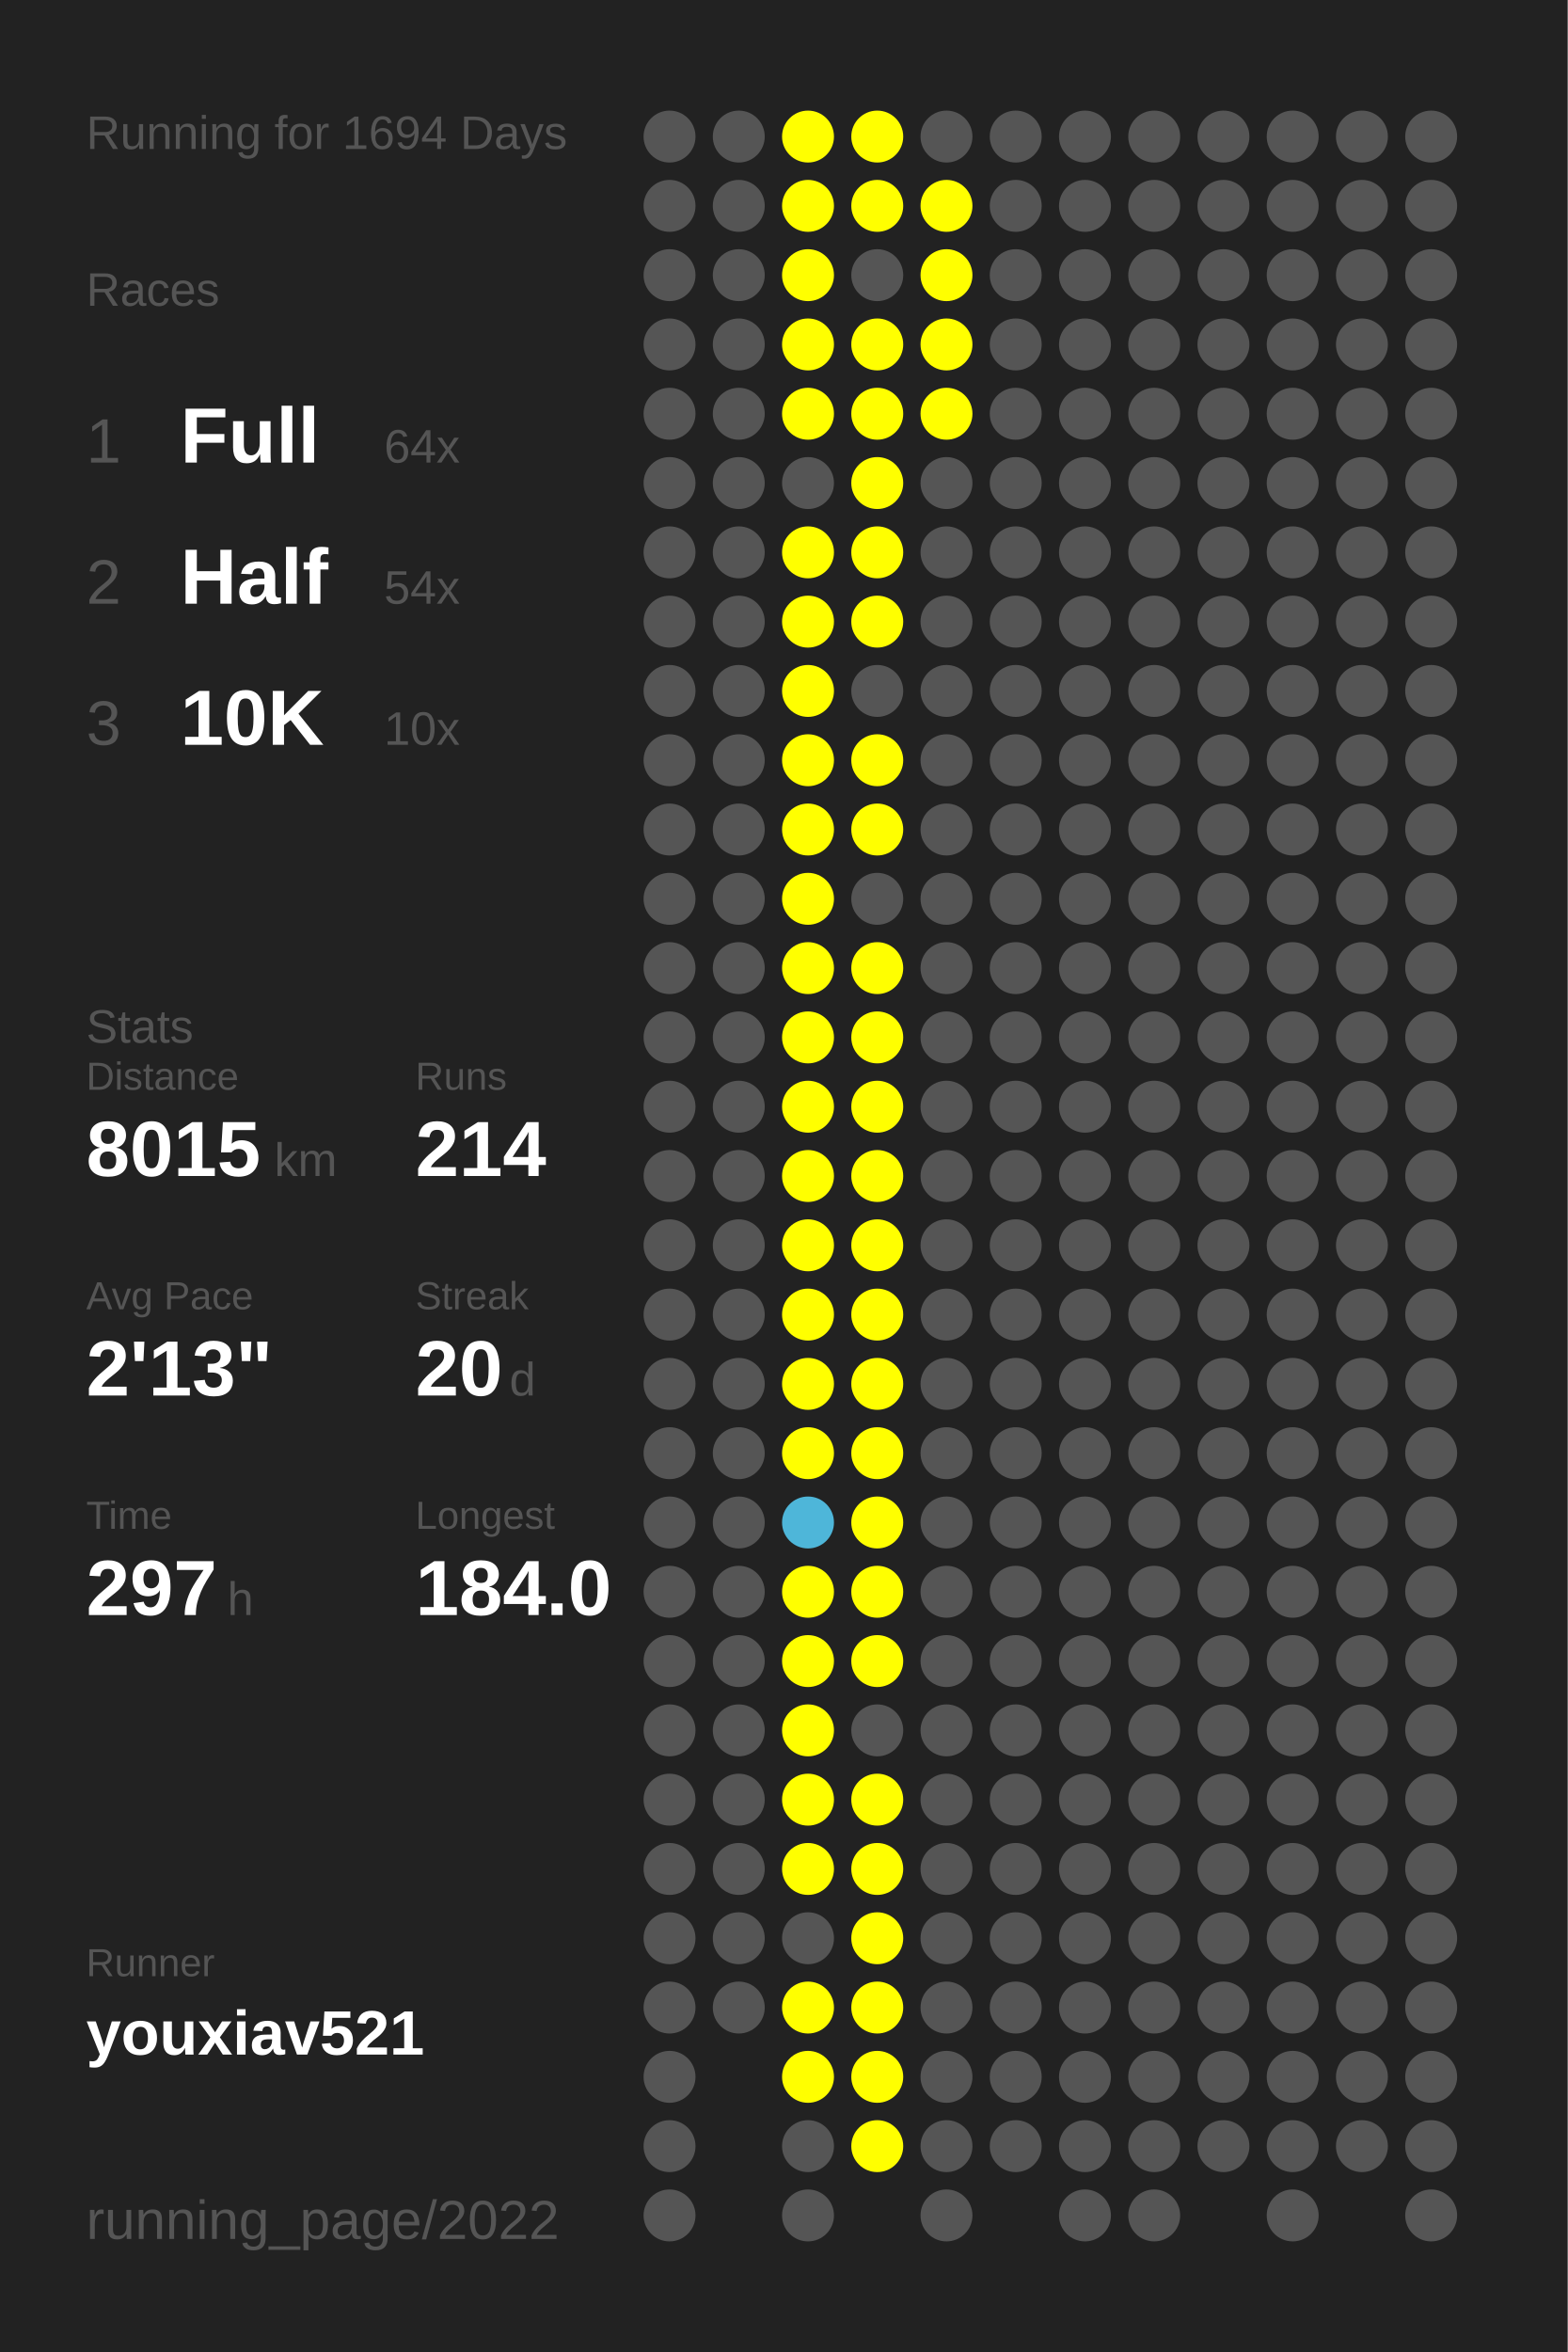
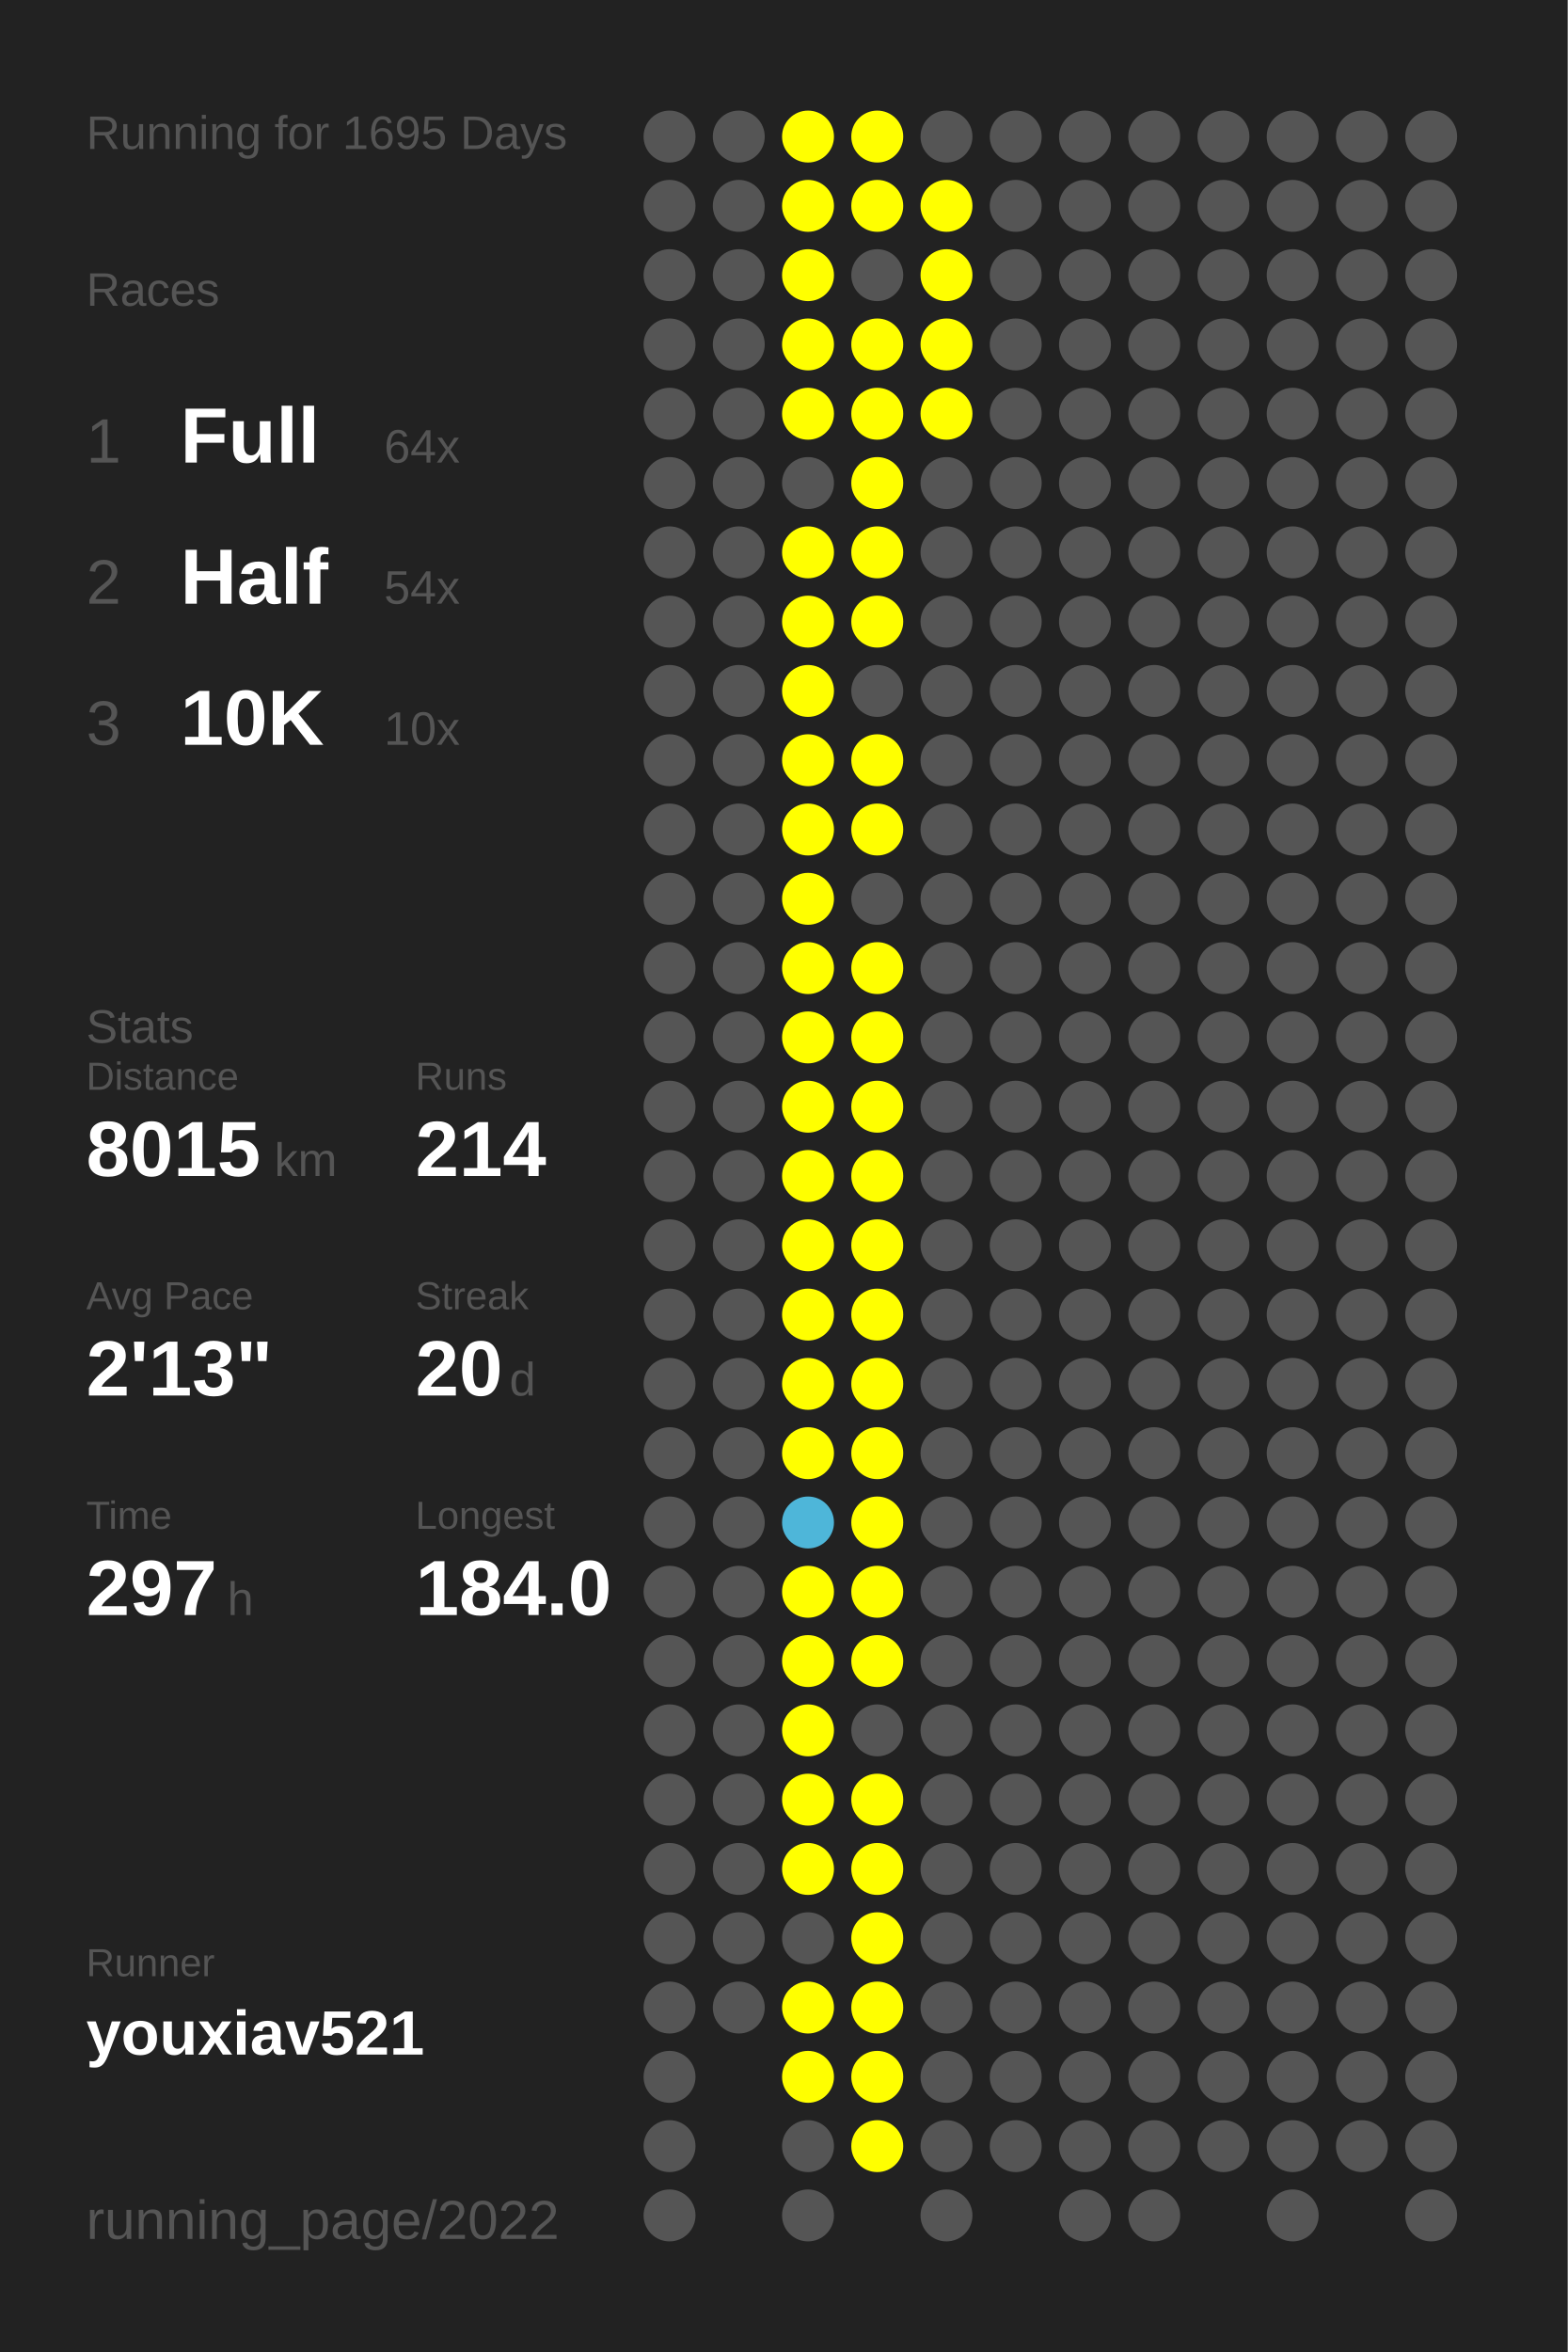
<svg xmlns="http://www.w3.org/2000/svg" baseProfile="full" height="300mm" version="1.1" viewBox="0,0,200,300" width="200mm">
  <defs />
  <rect fill="#222222" height="300" width="200" x="0" y="0" />
-   <text fill="#555555" style="font-size:6px; font-family:Arial;" x="11" y="19">Running for 1694 Days</text>
+   <text fill="#555555" style="font-size:6px; font-family:Arial;" x="11" y="19">Running for 1695 Days</text>
  <text fill="#555555" style="font-size:6px; font-family:Arial;" x="11" y="39">Races</text>
  <text fill="#555555" style="font-size:8px; font-family:Arial;" x="11" y="59">1</text>
  <text fill="#FFFFFF" style="font-size:10px; font-family:Arial; font-weight:bold;" x="23" y="59">Full</text>
  <text fill="#555555" style="font-size:6px; font-family:Arial;" x="49" y="59">64x</text>
  <text fill="#555555" style="font-size:8px; font-family:Arial;" x="11" y="77">2</text>
  <text fill="#FFFFFF" style="font-size:10px; font-family:Arial; font-weight:bold;" x="23" y="77">Half</text>
  <text fill="#555555" style="font-size:6px; font-family:Arial;" x="49" y="77">54x</text>
  <text fill="#555555" style="font-size:8px; font-family:Arial;" x="11" y="95">3</text>
  <text fill="#FFFFFF" style="font-size:10px; font-family:Arial; font-weight:bold;" x="23" y="95">10K</text>
  <text fill="#555555" style="font-size:6px; font-family:Arial;" x="49" y="95">10x</text>
  <text fill="#555555" style="font-size:6px; font-family:Arial;" x="11" y="133">Stats</text>
  <text fill="#555555" style="font-size:5px; font-family:Arial;" x="11" y="139">Distance</text>
  <text fill="#FFFFFF" style="font-size:10px; font-family:Arial; font-weight:bold;" x="11" y="150">8015</text>
  <text fill="#555555" style="font-size:6px; font-family:Arial;" x="35" y="150">km</text>
  <text fill="#555555" style="font-size:5px; font-family:Arial;" x="53" y="139">Runs</text>
  <text fill="#FFFFFF" style="font-size:10px; font-family:Arial; font-weight:bold;" x="53" y="150">214</text>
  <text fill="#555555" style="font-size:5px; font-family:Arial;" x="11" y="167">Avg Pace</text>
  <text fill="#FFFFFF" style="font-size:10px; font-family:Arial; font-weight:bold;" x="11" y="178">2'13"</text>
  <text fill="#555555" style="font-size:5px; font-family:Arial;" x="53" y="167">Streak</text>
  <text fill="#FFFFFF" style="font-size:10px; font-family:Arial; font-weight:bold;" x="53" y="178">20</text>
  <text fill="#555555" style="font-size:6px; font-family:Arial;" x="65" y="178">d</text>
  <text fill="#555555" style="font-size:5px; font-family:Arial;" x="11" y="195">Time</text>
  <text fill="#FFFFFF" style="font-size:10px; font-family:Arial; font-weight:bold;" x="11" y="206">297</text>
  <text fill="#555555" style="font-size:6px; font-family:Arial;" x="29" y="206">h</text>
  <text fill="#555555" style="font-size:5px; font-family:Arial;" x="53" y="195">Longest</text>
  <text fill="#FFFFFF" style="font-size:10px; font-family:Arial; font-weight:bold;" x="53" y="206">184.0</text>
  <text fill="#555555" style="font-size:5px; font-family:Arial;" x="11" y="252.065">Runner</text>
  <text fill="#FFFFFF" style="font-size:8px; font-family:Arial; font-weight:bold;" x="11" y="262.065">youxiav521</text>
  <text fill="#555555" style="font-size:7px; font-family:Arial;" x="11" y="285.581">running_page/2022</text>
  <circle cx="85.417" cy="17.419" fill="#555555" r="3.312" />
  <circle cx="85.417" cy="26.258" fill="#555555" r="3.312" />
  <circle cx="85.417" cy="35.097" fill="#555555" r="3.312" />
  <circle cx="85.417" cy="43.935" fill="#555555" r="3.312" />
  <circle cx="85.417" cy="52.774" fill="#555555" r="3.312" />
  <circle cx="85.417" cy="61.613" fill="#555555" r="3.312" />
  <circle cx="85.417" cy="70.452" fill="#555555" r="3.312" />
  <circle cx="85.417" cy="79.29" fill="#555555" r="3.312" />
  <circle cx="85.417" cy="88.129" fill="#555555" r="3.312" />
  <circle cx="85.417" cy="96.968" fill="#555555" r="3.312" />
  <circle cx="85.417" cy="105.806" fill="#555555" r="3.312" />
  <circle cx="85.417" cy="114.645" fill="#555555" r="3.312" />
  <circle cx="85.417" cy="123.484" fill="#555555" r="3.312" />
  <circle cx="85.417" cy="132.323" fill="#555555" r="3.312" />
  <circle cx="85.417" cy="141.161" fill="#555555" r="3.312" />
  <circle cx="85.417" cy="150" fill="#555555" r="3.312" />
  <circle cx="85.417" cy="158.839" fill="#555555" r="3.312" />
  <circle cx="85.417" cy="167.677" fill="#555555" r="3.312" />
  <circle cx="85.417" cy="176.516" fill="#555555" r="3.312" />
  <circle cx="85.417" cy="185.355" fill="#555555" r="3.312" />
  <circle cx="85.417" cy="194.194" fill="#555555" r="3.312" />
  <circle cx="85.417" cy="203.032" fill="#555555" r="3.312" />
  <circle cx="85.417" cy="211.871" fill="#555555" r="3.312" />
  <circle cx="85.417" cy="220.71" fill="#555555" r="3.312" />
  <circle cx="85.417" cy="229.548" fill="#555555" r="3.312" />
  <circle cx="85.417" cy="238.387" fill="#555555" r="3.312" />
  <circle cx="85.417" cy="247.226" fill="#555555" r="3.312" />
  <circle cx="85.417" cy="256.065" fill="#555555" r="3.312" />
  <circle cx="85.417" cy="264.903" fill="#555555" r="3.312" />
  <circle cx="85.417" cy="273.742" fill="#555555" r="3.312" />
  <circle cx="85.417" cy="282.581" fill="#555555" r="3.312" />
  <circle cx="94.25" cy="17.419" fill="#555555" r="3.312" />
  <circle cx="94.25" cy="26.258" fill="#555555" r="3.312" />
  <circle cx="94.25" cy="35.097" fill="#555555" r="3.312" />
  <circle cx="94.25" cy="43.935" fill="#555555" r="3.312" />
  <circle cx="94.25" cy="52.774" fill="#555555" r="3.312" />
  <circle cx="94.25" cy="61.613" fill="#555555" r="3.312" />
  <circle cx="94.25" cy="70.452" fill="#555555" r="3.312" />
  <circle cx="94.25" cy="79.29" fill="#555555" r="3.312" />
  <circle cx="94.25" cy="88.129" fill="#555555" r="3.312" />
  <circle cx="94.25" cy="96.968" fill="#555555" r="3.312" />
  <circle cx="94.25" cy="105.806" fill="#555555" r="3.312" />
  <circle cx="94.25" cy="114.645" fill="#555555" r="3.312" />
  <circle cx="94.25" cy="123.484" fill="#555555" r="3.312" />
  <circle cx="94.25" cy="132.323" fill="#555555" r="3.312" />
  <circle cx="94.25" cy="141.161" fill="#555555" r="3.312" />
  <circle cx="94.25" cy="150" fill="#555555" r="3.312" />
  <circle cx="94.25" cy="158.839" fill="#555555" r="3.312" />
  <circle cx="94.25" cy="167.677" fill="#555555" r="3.312" />
  <circle cx="94.25" cy="176.516" fill="#555555" r="3.312" />
  <circle cx="94.25" cy="185.355" fill="#555555" r="3.312" />
  <circle cx="94.25" cy="194.194" fill="#555555" r="3.312" />
  <circle cx="94.25" cy="203.032" fill="#555555" r="3.312" />
  <circle cx="94.25" cy="211.871" fill="#555555" r="3.312" />
  <circle cx="94.25" cy="220.71" fill="#555555" r="3.312" />
  <circle cx="94.25" cy="229.548" fill="#555555" r="3.312" />
  <circle cx="94.25" cy="238.387" fill="#555555" r="3.312" />
  <circle cx="94.25" cy="247.226" fill="#555555" r="3.312" />
  <circle cx="94.25" cy="256.065" fill="#555555" r="3.312" />
  <circle cx="103.083" cy="17.419" fill="#FFFF00" r="3.312" />
  <circle cx="103.083" cy="26.258" fill="#FFFF00" r="3.312" />
  <circle cx="103.083" cy="35.097" fill="#FFFF00" r="3.312" />
  <circle cx="103.083" cy="43.935" fill="#FFFF00" r="3.312" />
  <circle cx="103.083" cy="52.774" fill="#FFFF00" r="3.312" />
  <circle cx="103.083" cy="61.613" fill="#555555" r="3.312" />
  <circle cx="103.083" cy="70.452" fill="#FFFF00" r="3.312" />
  <circle cx="103.083" cy="79.29" fill="#FFFF00" r="3.312" />
  <circle cx="103.083" cy="88.129" fill="#FFFF00" r="3.312" />
  <circle cx="103.083" cy="96.968" fill="#FFFF00" r="3.312" />
  <circle cx="103.083" cy="105.806" fill="#FFFF00" r="3.312" />
  <circle cx="103.083" cy="114.645" fill="#FFFF00" r="3.312" />
  <circle cx="103.083" cy="123.484" fill="#FFFF00" r="3.312" />
  <circle cx="103.083" cy="132.323" fill="#FFFF00" r="3.312" />
  <circle cx="103.083" cy="141.161" fill="#FFFF00" r="3.312" />
  <circle cx="103.083" cy="150" fill="#FFFF00" r="3.312" />
  <circle cx="103.083" cy="158.839" fill="#FFFF00" r="3.312" />
  <circle cx="103.083" cy="167.677" fill="#FFFF00" r="3.312" />
  <circle cx="103.083" cy="176.516" fill="#FFFF00" r="3.312" />
  <circle cx="103.083" cy="185.355" fill="#FFFF00" r="3.312" />
  <circle cx="103.083" cy="194.194" fill="#4eb6d9" r="3.312" />
  <circle cx="103.083" cy="203.032" fill="#FFFF00" r="3.312" />
  <circle cx="103.083" cy="211.871" fill="#FFFF00" r="3.312" />
  <circle cx="103.083" cy="220.71" fill="#FFFF00" r="3.312" />
  <circle cx="103.083" cy="229.548" fill="#FFFF00" r="3.312" />
  <circle cx="103.083" cy="238.387" fill="#FFFF00" r="3.312" />
  <circle cx="103.083" cy="247.226" fill="#555555" r="3.312" />
  <circle cx="103.083" cy="256.065" fill="#FFFF00" r="3.312" />
  <circle cx="103.083" cy="264.903" fill="#FFFF00" r="3.312" />
  <circle cx="103.083" cy="273.742" fill="#555555" r="3.312" />
  <circle cx="103.083" cy="282.581" fill="#555555" r="3.312" />
  <circle cx="111.917" cy="17.419" fill="#FFFF00" r="3.312" />
  <circle cx="111.917" cy="26.258" fill="#FFFF00" r="3.312" />
  <circle cx="111.917" cy="35.097" fill="#555555" r="3.312" />
  <circle cx="111.917" cy="43.935" fill="#FFFF00" r="3.312" />
  <circle cx="111.917" cy="52.774" fill="#FFFF00" r="3.312" />
  <circle cx="111.917" cy="61.613" fill="#FFFF00" r="3.312" />
  <circle cx="111.917" cy="70.452" fill="#FFFF00" r="3.312" />
  <circle cx="111.917" cy="79.29" fill="#FFFF00" r="3.312" />
  <circle cx="111.917" cy="88.129" fill="#555555" r="3.312" />
  <circle cx="111.917" cy="96.968" fill="#FFFF00" r="3.312" />
  <circle cx="111.917" cy="105.806" fill="#FFFF00" r="3.312" />
  <circle cx="111.917" cy="114.645" fill="#555555" r="3.312" />
  <circle cx="111.917" cy="123.484" fill="#FFFF00" r="3.312" />
  <circle cx="111.917" cy="132.323" fill="#FFFF00" r="3.312" />
  <circle cx="111.917" cy="141.161" fill="#FFFF00" r="3.312" />
  <circle cx="111.917" cy="150" fill="#FFFF00" r="3.312" />
  <circle cx="111.917" cy="158.839" fill="#FFFF00" r="3.312" />
  <circle cx="111.917" cy="167.677" fill="#FFFF00" r="3.312" />
  <circle cx="111.917" cy="176.516" fill="#FFFF00" r="3.312" />
  <circle cx="111.917" cy="185.355" fill="#FFFF00" r="3.312" />
  <circle cx="111.917" cy="194.194" fill="#FFFF00" r="3.312" />
  <circle cx="111.917" cy="203.032" fill="#FFFF00" r="3.312" />
  <circle cx="111.917" cy="211.871" fill="#FFFF00" r="3.312" />
  <circle cx="111.917" cy="220.71" fill="#555555" r="3.312" />
  <circle cx="111.917" cy="229.548" fill="#FFFF00" r="3.312" />
  <circle cx="111.917" cy="238.387" fill="#FFFF00" r="3.312" />
  <circle cx="111.917" cy="247.226" fill="#FFFF00" r="3.312" />
  <circle cx="111.917" cy="256.065" fill="#FFFF00" r="3.312" />
  <circle cx="111.917" cy="264.903" fill="#FFFF00" r="3.312" />
  <circle cx="111.917" cy="273.742" fill="#FFFF00" r="3.312" />
  <circle cx="120.75" cy="17.419" fill="#555555" r="3.312" />
  <circle cx="120.75" cy="26.258" fill="#FFFF00" r="3.312" />
  <circle cx="120.75" cy="35.097" fill="#FFFF00" r="3.312" />
  <circle cx="120.75" cy="43.935" fill="#FFFF00" r="3.312" />
  <circle cx="120.75" cy="52.774" fill="#FFFF00" r="3.312" />
  <circle cx="120.75" cy="61.613" fill="#555555" r="3.312" />
  <circle cx="120.75" cy="70.452" fill="#555555" r="3.312" />
  <circle cx="120.75" cy="79.29" fill="#555555" r="3.312" />
  <circle cx="120.75" cy="88.129" fill="#555555" r="3.312" />
  <circle cx="120.75" cy="96.968" fill="#555555" r="3.312" />
  <circle cx="120.75" cy="105.806" fill="#555555" r="3.312" />
  <circle cx="120.75" cy="114.645" fill="#555555" r="3.312" />
  <circle cx="120.75" cy="123.484" fill="#555555" r="3.312" />
  <circle cx="120.75" cy="132.323" fill="#555555" r="3.312" />
  <circle cx="120.75" cy="141.161" fill="#555555" r="3.312" />
  <circle cx="120.75" cy="150" fill="#555555" r="3.312" />
  <circle cx="120.75" cy="158.839" fill="#555555" r="3.312" />
  <circle cx="120.75" cy="167.677" fill="#555555" r="3.312" />
  <circle cx="120.75" cy="176.516" fill="#555555" r="3.312" />
  <circle cx="120.75" cy="185.355" fill="#555555" r="3.312" />
  <circle cx="120.75" cy="194.194" fill="#555555" r="3.312" />
  <circle cx="120.75" cy="203.032" fill="#555555" r="3.312" />
  <circle cx="120.75" cy="211.871" fill="#555555" r="3.312" />
  <circle cx="120.75" cy="220.71" fill="#555555" r="3.312" />
  <circle cx="120.75" cy="229.548" fill="#555555" r="3.312" />
  <circle cx="120.75" cy="238.387" fill="#555555" r="3.312" />
  <circle cx="120.75" cy="247.226" fill="#555555" r="3.312" />
  <circle cx="120.75" cy="256.065" fill="#555555" r="3.312" />
  <circle cx="120.75" cy="264.903" fill="#555555" r="3.312" />
  <circle cx="120.75" cy="273.742" fill="#555555" r="3.312" />
  <circle cx="120.75" cy="282.581" fill="#555555" r="3.312" />
  <circle cx="129.583" cy="17.419" fill="#555555" r="3.312" />
  <circle cx="129.583" cy="26.258" fill="#555555" r="3.312" />
  <circle cx="129.583" cy="35.097" fill="#555555" r="3.312" />
  <circle cx="129.583" cy="43.935" fill="#555555" r="3.312" />
  <circle cx="129.583" cy="52.774" fill="#555555" r="3.312" />
  <circle cx="129.583" cy="61.613" fill="#555555" r="3.312" />
  <circle cx="129.583" cy="70.452" fill="#555555" r="3.312" />
  <circle cx="129.583" cy="79.29" fill="#555555" r="3.312" />
  <circle cx="129.583" cy="88.129" fill="#555555" r="3.312" />
  <circle cx="129.583" cy="96.968" fill="#555555" r="3.312" />
  <circle cx="129.583" cy="105.806" fill="#555555" r="3.312" />
  <circle cx="129.583" cy="114.645" fill="#555555" r="3.312" />
  <circle cx="129.583" cy="123.484" fill="#555555" r="3.312" />
  <circle cx="129.583" cy="132.323" fill="#555555" r="3.312" />
  <circle cx="129.583" cy="141.161" fill="#555555" r="3.312" />
  <circle cx="129.583" cy="150" fill="#555555" r="3.312" />
  <circle cx="129.583" cy="158.839" fill="#555555" r="3.312" />
  <circle cx="129.583" cy="167.677" fill="#555555" r="3.312" />
  <circle cx="129.583" cy="176.516" fill="#555555" r="3.312" />
  <circle cx="129.583" cy="185.355" fill="#555555" r="3.312" />
  <circle cx="129.583" cy="194.194" fill="#555555" r="3.312" />
  <circle cx="129.583" cy="203.032" fill="#555555" r="3.312" />
  <circle cx="129.583" cy="211.871" fill="#555555" r="3.312" />
  <circle cx="129.583" cy="220.71" fill="#555555" r="3.312" />
  <circle cx="129.583" cy="229.548" fill="#555555" r="3.312" />
  <circle cx="129.583" cy="238.387" fill="#555555" r="3.312" />
  <circle cx="129.583" cy="247.226" fill="#555555" r="3.312" />
  <circle cx="129.583" cy="256.065" fill="#555555" r="3.312" />
  <circle cx="129.583" cy="264.903" fill="#555555" r="3.312" />
  <circle cx="129.583" cy="273.742" fill="#555555" r="3.312" />
  <circle cx="138.417" cy="17.419" fill="#555555" r="3.312" />
  <circle cx="138.417" cy="26.258" fill="#555555" r="3.312" />
  <circle cx="138.417" cy="35.097" fill="#555555" r="3.312" />
  <circle cx="138.417" cy="43.935" fill="#555555" r="3.312" />
  <circle cx="138.417" cy="52.774" fill="#555555" r="3.312" />
  <circle cx="138.417" cy="61.613" fill="#555555" r="3.312" />
  <circle cx="138.417" cy="70.452" fill="#555555" r="3.312" />
  <circle cx="138.417" cy="79.29" fill="#555555" r="3.312" />
  <circle cx="138.417" cy="88.129" fill="#555555" r="3.312" />
  <circle cx="138.417" cy="96.968" fill="#555555" r="3.312" />
  <circle cx="138.417" cy="105.806" fill="#555555" r="3.312" />
  <circle cx="138.417" cy="114.645" fill="#555555" r="3.312" />
  <circle cx="138.417" cy="123.484" fill="#555555" r="3.312" />
  <circle cx="138.417" cy="132.323" fill="#555555" r="3.312" />
  <circle cx="138.417" cy="141.161" fill="#555555" r="3.312" />
  <circle cx="138.417" cy="150" fill="#555555" r="3.312" />
  <circle cx="138.417" cy="158.839" fill="#555555" r="3.312" />
  <circle cx="138.417" cy="167.677" fill="#555555" r="3.312" />
  <circle cx="138.417" cy="176.516" fill="#555555" r="3.312" />
  <circle cx="138.417" cy="185.355" fill="#555555" r="3.312" />
  <circle cx="138.417" cy="194.194" fill="#555555" r="3.312" />
  <circle cx="138.417" cy="203.032" fill="#555555" r="3.312" />
  <circle cx="138.417" cy="211.871" fill="#555555" r="3.312" />
  <circle cx="138.417" cy="220.71" fill="#555555" r="3.312" />
  <circle cx="138.417" cy="229.548" fill="#555555" r="3.312" />
  <circle cx="138.417" cy="238.387" fill="#555555" r="3.312" />
  <circle cx="138.417" cy="247.226" fill="#555555" r="3.312" />
  <circle cx="138.417" cy="256.065" fill="#555555" r="3.312" />
  <circle cx="138.417" cy="264.903" fill="#555555" r="3.312" />
  <circle cx="138.417" cy="273.742" fill="#555555" r="3.312" />
  <circle cx="138.417" cy="282.581" fill="#555555" r="3.312" />
  <circle cx="147.25" cy="17.419" fill="#555555" r="3.312" />
  <circle cx="147.25" cy="26.258" fill="#555555" r="3.312" />
  <circle cx="147.25" cy="35.097" fill="#555555" r="3.312" />
  <circle cx="147.25" cy="43.935" fill="#555555" r="3.312" />
  <circle cx="147.25" cy="52.774" fill="#555555" r="3.312" />
  <circle cx="147.25" cy="61.613" fill="#555555" r="3.312" />
  <circle cx="147.25" cy="70.452" fill="#555555" r="3.312" />
  <circle cx="147.25" cy="79.29" fill="#555555" r="3.312" />
  <circle cx="147.25" cy="88.129" fill="#555555" r="3.312" />
  <circle cx="147.25" cy="96.968" fill="#555555" r="3.312" />
  <circle cx="147.25" cy="105.806" fill="#555555" r="3.312" />
  <circle cx="147.25" cy="114.645" fill="#555555" r="3.312" />
  <circle cx="147.25" cy="123.484" fill="#555555" r="3.312" />
  <circle cx="147.25" cy="132.323" fill="#555555" r="3.312" />
  <circle cx="147.25" cy="141.161" fill="#555555" r="3.312" />
  <circle cx="147.25" cy="150" fill="#555555" r="3.312" />
  <circle cx="147.25" cy="158.839" fill="#555555" r="3.312" />
  <circle cx="147.25" cy="167.677" fill="#555555" r="3.312" />
  <circle cx="147.25" cy="176.516" fill="#555555" r="3.312" />
  <circle cx="147.25" cy="185.355" fill="#555555" r="3.312" />
  <circle cx="147.25" cy="194.194" fill="#555555" r="3.312" />
  <circle cx="147.25" cy="203.032" fill="#555555" r="3.312" />
  <circle cx="147.25" cy="211.871" fill="#555555" r="3.312" />
  <circle cx="147.25" cy="220.71" fill="#555555" r="3.312" />
  <circle cx="147.25" cy="229.548" fill="#555555" r="3.312" />
  <circle cx="147.25" cy="238.387" fill="#555555" r="3.312" />
  <circle cx="147.25" cy="247.226" fill="#555555" r="3.312" />
  <circle cx="147.25" cy="256.065" fill="#555555" r="3.312" />
  <circle cx="147.25" cy="264.903" fill="#555555" r="3.312" />
  <circle cx="147.25" cy="273.742" fill="#555555" r="3.312" />
  <circle cx="147.25" cy="282.581" fill="#555555" r="3.312" />
  <circle cx="156.083" cy="17.419" fill="#555555" r="3.312" />
  <circle cx="156.083" cy="26.258" fill="#555555" r="3.312" />
  <circle cx="156.083" cy="35.097" fill="#555555" r="3.312" />
  <circle cx="156.083" cy="43.935" fill="#555555" r="3.312" />
  <circle cx="156.083" cy="52.774" fill="#555555" r="3.312" />
  <circle cx="156.083" cy="61.613" fill="#555555" r="3.312" />
  <circle cx="156.083" cy="70.452" fill="#555555" r="3.312" />
  <circle cx="156.083" cy="79.29" fill="#555555" r="3.312" />
  <circle cx="156.083" cy="88.129" fill="#555555" r="3.312" />
  <circle cx="156.083" cy="96.968" fill="#555555" r="3.312" />
  <circle cx="156.083" cy="105.806" fill="#555555" r="3.312" />
  <circle cx="156.083" cy="114.645" fill="#555555" r="3.312" />
  <circle cx="156.083" cy="123.484" fill="#555555" r="3.312" />
  <circle cx="156.083" cy="132.323" fill="#555555" r="3.312" />
  <circle cx="156.083" cy="141.161" fill="#555555" r="3.312" />
  <circle cx="156.083" cy="150" fill="#555555" r="3.312" />
  <circle cx="156.083" cy="158.839" fill="#555555" r="3.312" />
  <circle cx="156.083" cy="167.677" fill="#555555" r="3.312" />
  <circle cx="156.083" cy="176.516" fill="#555555" r="3.312" />
  <circle cx="156.083" cy="185.355" fill="#555555" r="3.312" />
  <circle cx="156.083" cy="194.194" fill="#555555" r="3.312" />
  <circle cx="156.083" cy="203.032" fill="#555555" r="3.312" />
  <circle cx="156.083" cy="211.871" fill="#555555" r="3.312" />
  <circle cx="156.083" cy="220.71" fill="#555555" r="3.312" />
  <circle cx="156.083" cy="229.548" fill="#555555" r="3.312" />
  <circle cx="156.083" cy="238.387" fill="#555555" r="3.312" />
  <circle cx="156.083" cy="247.226" fill="#555555" r="3.312" />
  <circle cx="156.083" cy="256.065" fill="#555555" r="3.312" />
  <circle cx="156.083" cy="264.903" fill="#555555" r="3.312" />
  <circle cx="156.083" cy="273.742" fill="#555555" r="3.312" />
  <circle cx="164.917" cy="17.419" fill="#555555" r="3.312" />
  <circle cx="164.917" cy="26.258" fill="#555555" r="3.312" />
  <circle cx="164.917" cy="35.097" fill="#555555" r="3.312" />
  <circle cx="164.917" cy="43.935" fill="#555555" r="3.312" />
  <circle cx="164.917" cy="52.774" fill="#555555" r="3.312" />
  <circle cx="164.917" cy="61.613" fill="#555555" r="3.312" />
  <circle cx="164.917" cy="70.452" fill="#555555" r="3.312" />
  <circle cx="164.917" cy="79.29" fill="#555555" r="3.312" />
  <circle cx="164.917" cy="88.129" fill="#555555" r="3.312" />
  <circle cx="164.917" cy="96.968" fill="#555555" r="3.312" />
  <circle cx="164.917" cy="105.806" fill="#555555" r="3.312" />
  <circle cx="164.917" cy="114.645" fill="#555555" r="3.312" />
  <circle cx="164.917" cy="123.484" fill="#555555" r="3.312" />
  <circle cx="164.917" cy="132.323" fill="#555555" r="3.312" />
  <circle cx="164.917" cy="141.161" fill="#555555" r="3.312" />
  <circle cx="164.917" cy="150" fill="#555555" r="3.312" />
  <circle cx="164.917" cy="158.839" fill="#555555" r="3.312" />
  <circle cx="164.917" cy="167.677" fill="#555555" r="3.312" />
  <circle cx="164.917" cy="176.516" fill="#555555" r="3.312" />
  <circle cx="164.917" cy="185.355" fill="#555555" r="3.312" />
  <circle cx="164.917" cy="194.194" fill="#555555" r="3.312" />
  <circle cx="164.917" cy="203.032" fill="#555555" r="3.312" />
  <circle cx="164.917" cy="211.871" fill="#555555" r="3.312" />
  <circle cx="164.917" cy="220.71" fill="#555555" r="3.312" />
  <circle cx="164.917" cy="229.548" fill="#555555" r="3.312" />
  <circle cx="164.917" cy="238.387" fill="#555555" r="3.312" />
  <circle cx="164.917" cy="247.226" fill="#555555" r="3.312" />
  <circle cx="164.917" cy="256.065" fill="#555555" r="3.312" />
  <circle cx="164.917" cy="264.903" fill="#555555" r="3.312" />
  <circle cx="164.917" cy="273.742" fill="#555555" r="3.312" />
  <circle cx="164.917" cy="282.581" fill="#555555" r="3.312" />
  <circle cx="173.75" cy="17.419" fill="#555555" r="3.312" />
  <circle cx="173.75" cy="26.258" fill="#555555" r="3.312" />
  <circle cx="173.75" cy="35.097" fill="#555555" r="3.312" />
  <circle cx="173.75" cy="43.935" fill="#555555" r="3.312" />
  <circle cx="173.75" cy="52.774" fill="#555555" r="3.312" />
  <circle cx="173.75" cy="61.613" fill="#555555" r="3.312" />
  <circle cx="173.75" cy="70.452" fill="#555555" r="3.312" />
  <circle cx="173.75" cy="79.29" fill="#555555" r="3.312" />
  <circle cx="173.75" cy="88.129" fill="#555555" r="3.312" />
  <circle cx="173.75" cy="96.968" fill="#555555" r="3.312" />
  <circle cx="173.75" cy="105.806" fill="#555555" r="3.312" />
  <circle cx="173.75" cy="114.645" fill="#555555" r="3.312" />
  <circle cx="173.75" cy="123.484" fill="#555555" r="3.312" />
  <circle cx="173.75" cy="132.323" fill="#555555" r="3.312" />
  <circle cx="173.75" cy="141.161" fill="#555555" r="3.312" />
  <circle cx="173.75" cy="150" fill="#555555" r="3.312" />
  <circle cx="173.75" cy="158.839" fill="#555555" r="3.312" />
  <circle cx="173.75" cy="167.677" fill="#555555" r="3.312" />
  <circle cx="173.75" cy="176.516" fill="#555555" r="3.312" />
  <circle cx="173.75" cy="185.355" fill="#555555" r="3.312" />
  <circle cx="173.75" cy="194.194" fill="#555555" r="3.312" />
  <circle cx="173.75" cy="203.032" fill="#555555" r="3.312" />
  <circle cx="173.75" cy="211.871" fill="#555555" r="3.312" />
  <circle cx="173.75" cy="220.71" fill="#555555" r="3.312" />
  <circle cx="173.75" cy="229.548" fill="#555555" r="3.312" />
  <circle cx="173.75" cy="238.387" fill="#555555" r="3.312" />
  <circle cx="173.75" cy="247.226" fill="#555555" r="3.312" />
  <circle cx="173.75" cy="256.065" fill="#555555" r="3.312" />
  <circle cx="173.75" cy="264.903" fill="#555555" r="3.312" />
  <circle cx="173.75" cy="273.742" fill="#555555" r="3.312" />
  <circle cx="182.583" cy="17.419" fill="#555555" r="3.312" />
  <circle cx="182.583" cy="26.258" fill="#555555" r="3.312" />
  <circle cx="182.583" cy="35.097" fill="#555555" r="3.312" />
  <circle cx="182.583" cy="43.935" fill="#555555" r="3.312" />
  <circle cx="182.583" cy="52.774" fill="#555555" r="3.312" />
  <circle cx="182.583" cy="61.613" fill="#555555" r="3.312" />
  <circle cx="182.583" cy="70.452" fill="#555555" r="3.312" />
  <circle cx="182.583" cy="79.29" fill="#555555" r="3.312" />
  <circle cx="182.583" cy="88.129" fill="#555555" r="3.312" />
  <circle cx="182.583" cy="96.968" fill="#555555" r="3.312" />
  <circle cx="182.583" cy="105.806" fill="#555555" r="3.312" />
  <circle cx="182.583" cy="114.645" fill="#555555" r="3.312" />
  <circle cx="182.583" cy="123.484" fill="#555555" r="3.312" />
  <circle cx="182.583" cy="132.323" fill="#555555" r="3.312" />
  <circle cx="182.583" cy="141.161" fill="#555555" r="3.312" />
  <circle cx="182.583" cy="150" fill="#555555" r="3.312" />
  <circle cx="182.583" cy="158.839" fill="#555555" r="3.312" />
  <circle cx="182.583" cy="167.677" fill="#555555" r="3.312" />
  <circle cx="182.583" cy="176.516" fill="#555555" r="3.312" />
  <circle cx="182.583" cy="185.355" fill="#555555" r="3.312" />
  <circle cx="182.583" cy="194.194" fill="#555555" r="3.312" />
  <circle cx="182.583" cy="203.032" fill="#555555" r="3.312" />
  <circle cx="182.583" cy="211.871" fill="#555555" r="3.312" />
  <circle cx="182.583" cy="220.71" fill="#555555" r="3.312" />
  <circle cx="182.583" cy="229.548" fill="#555555" r="3.312" />
  <circle cx="182.583" cy="238.387" fill="#555555" r="3.312" />
  <circle cx="182.583" cy="247.226" fill="#555555" r="3.312" />
  <circle cx="182.583" cy="256.065" fill="#555555" r="3.312" />
  <circle cx="182.583" cy="264.903" fill="#555555" r="3.312" />
  <circle cx="182.583" cy="273.742" fill="#555555" r="3.312" />
  <circle cx="182.583" cy="282.581" fill="#555555" r="3.312" />
</svg>
